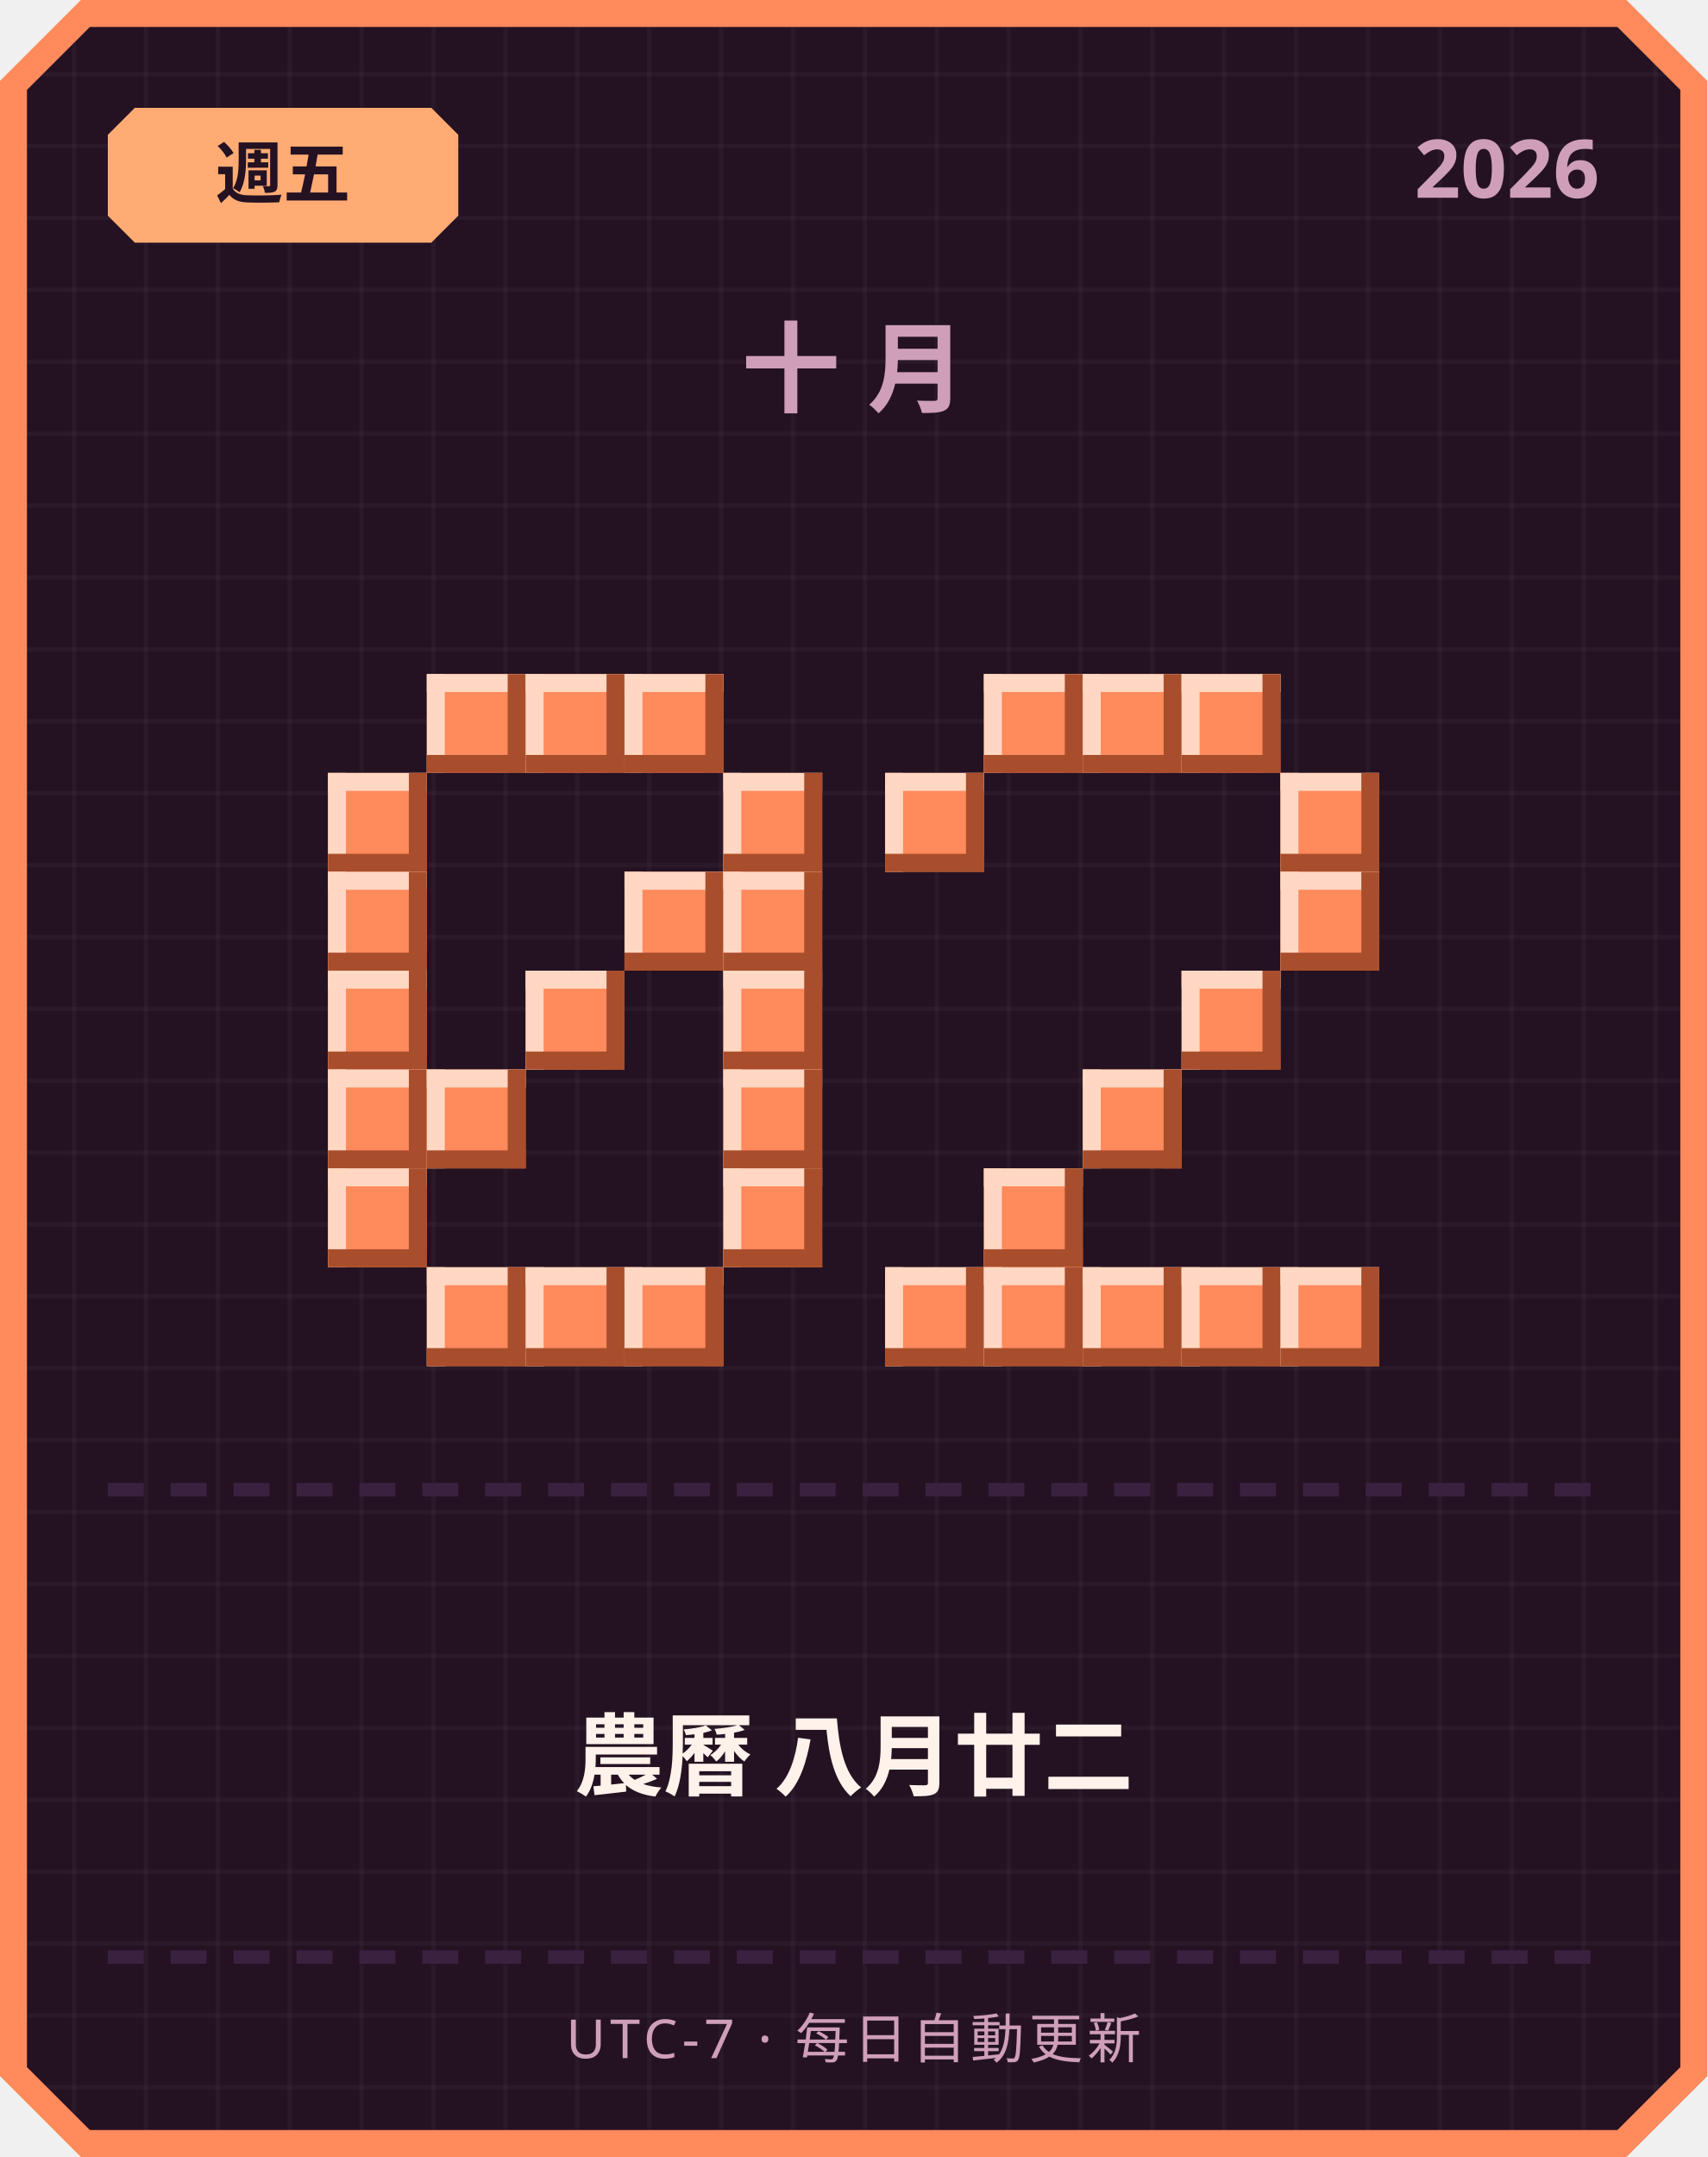
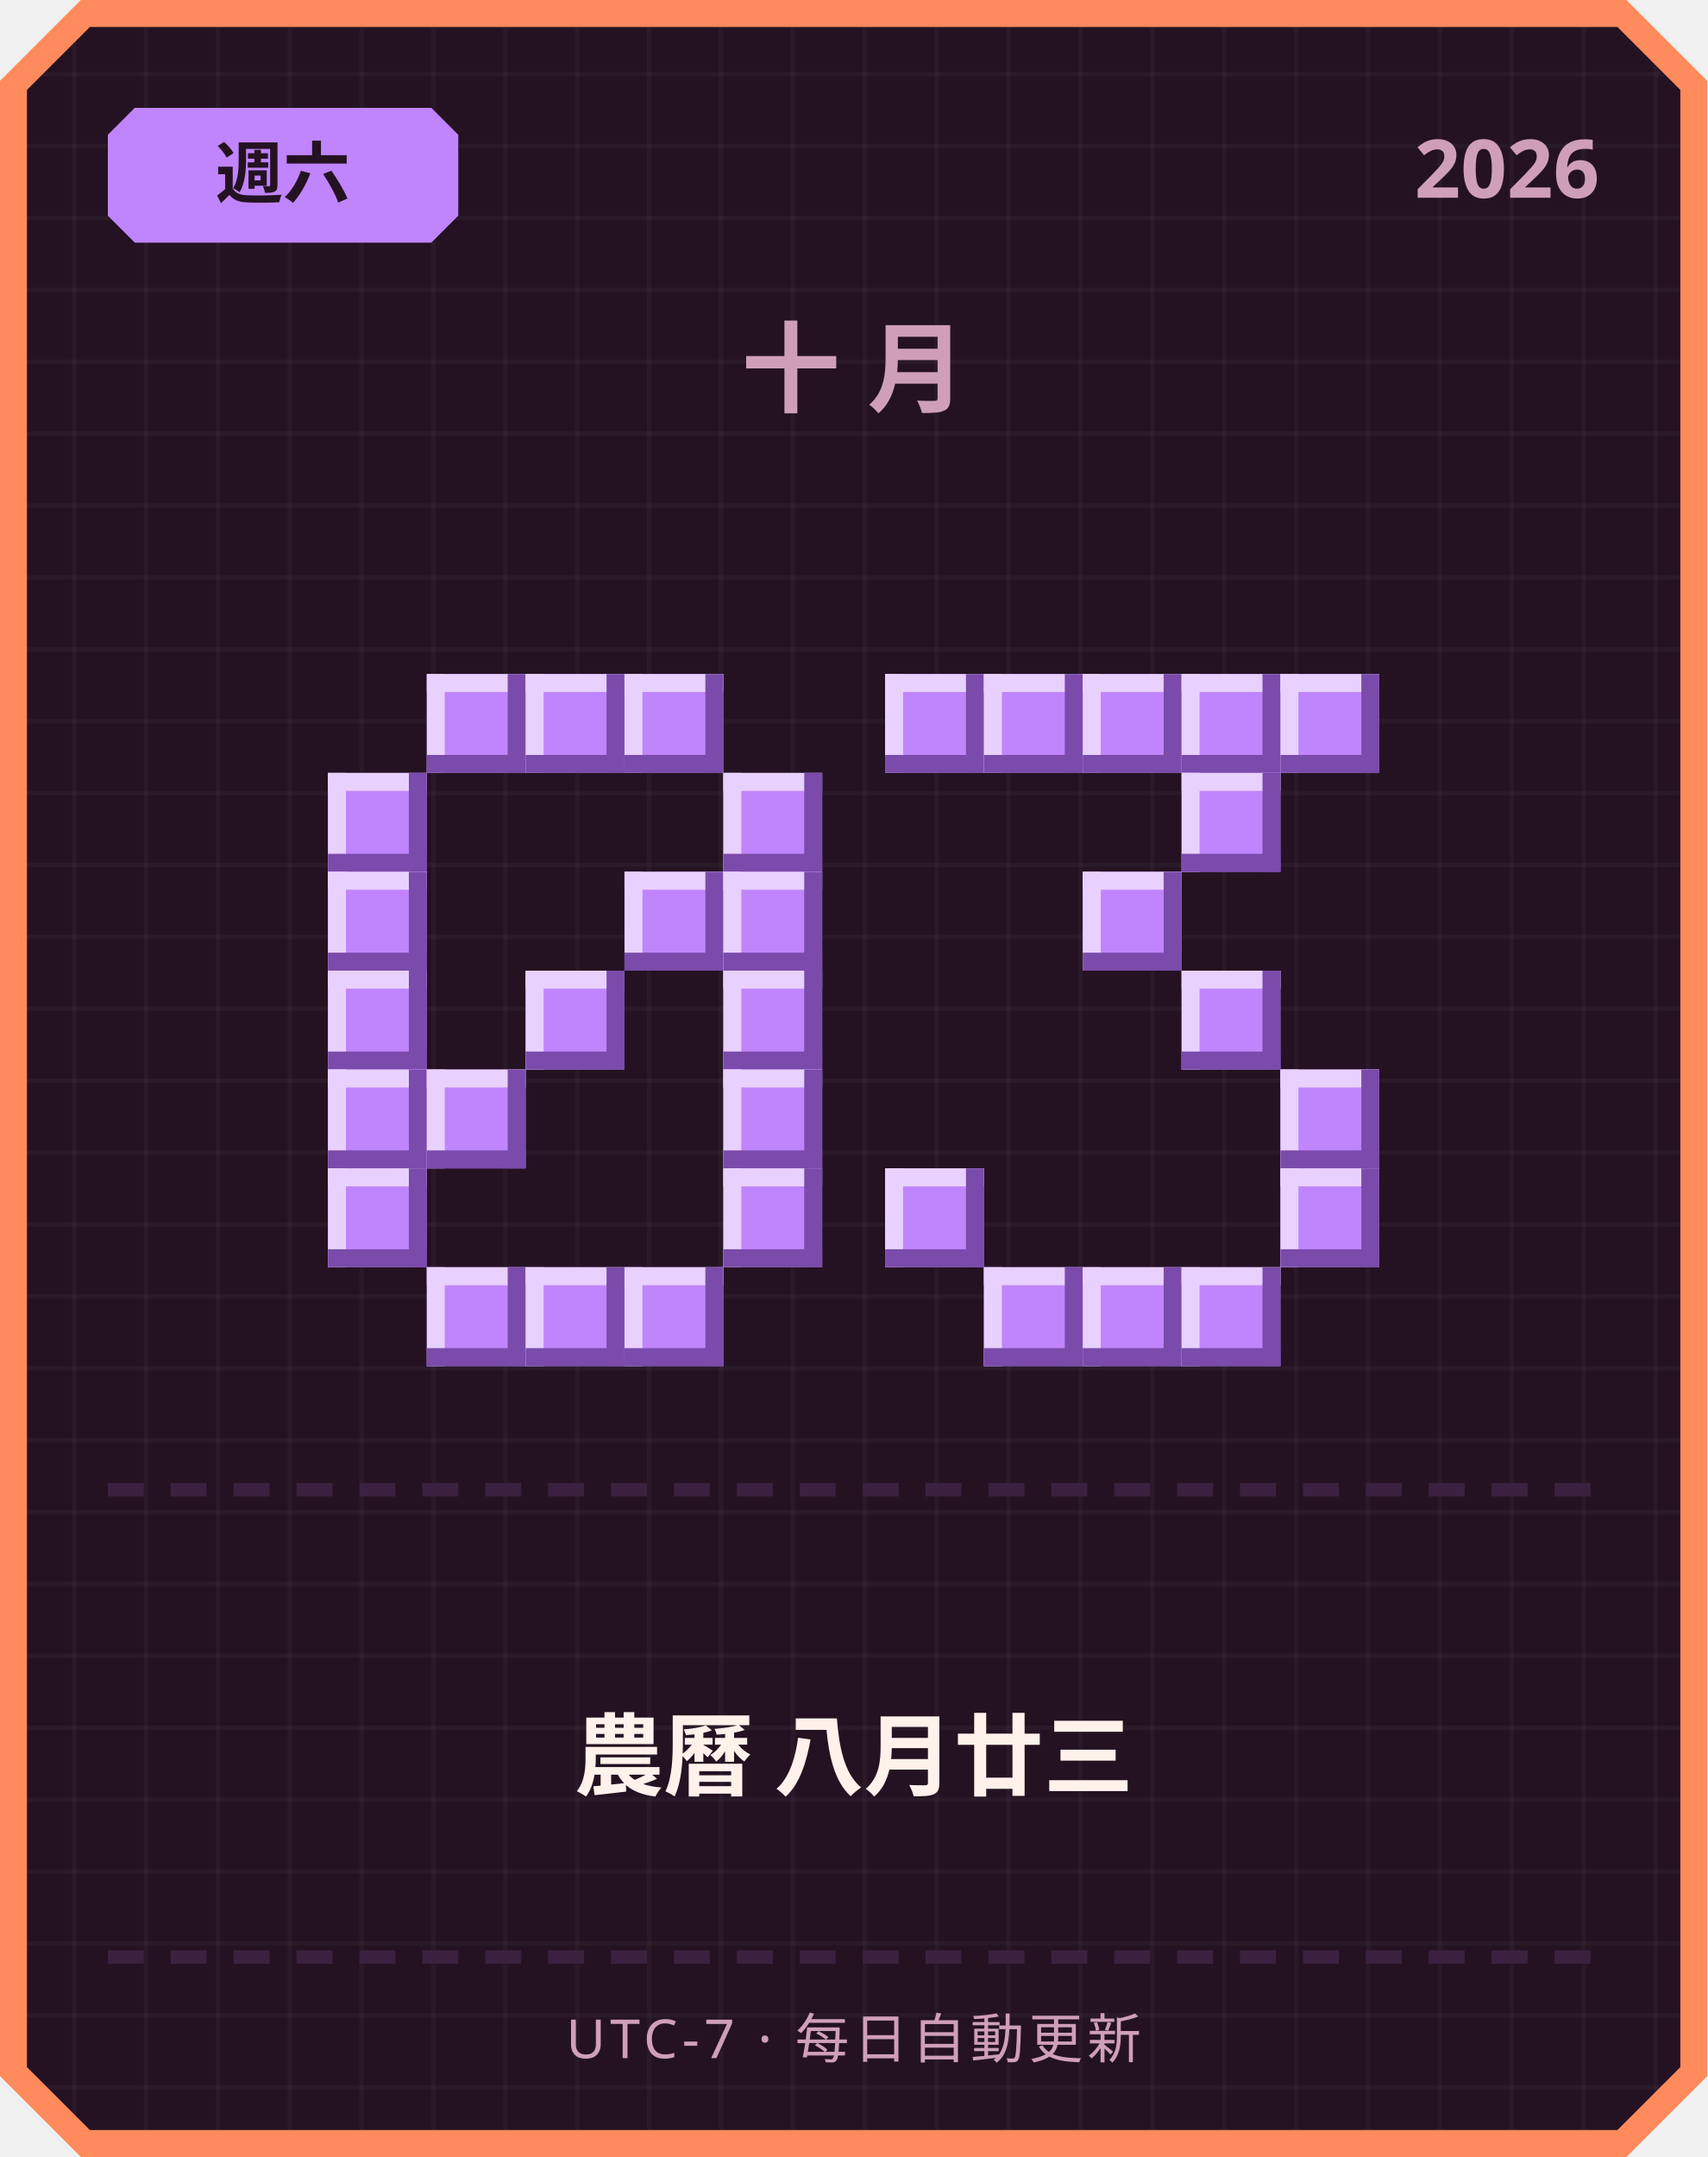
<svg xmlns="http://www.w3.org/2000/svg" width="380" height="480" viewBox="0 0 380 480">
  <defs>
    <pattern id="grid" width="16" height="16" patternUnits="userSpaceOnUse">
      <rect width="16" height="16" fill="#241222" />
      <rect width="1" height="16" fill="#ffffff" opacity="0.03" />
      <rect width="16" height="1" fill="#ffffff" opacity="0.03" />
    </pattern>
  </defs>
  <path d="M 18,0 L 362,0 L 380,18 L 380,462 L 362,480 L 18,480 L 0,462 L 0,18 Z" fill="#ff8a5c" />
  <path d="M 20,6 L 360,6 L 374,20 L 374,460 L 360,474 L 20,474 L 6,460 L 6,20 Z" fill="url(#grid)" />
-   <path d="M 30,24 L 96,24 L 102,30 L 102,48 L 96,54 L 30,54 L 24,48 L 24,30 Z" fill="#ffab73" />
-   <text x="63" y="44" text-anchor="middle" font-family="'Segoe UI', sans-serif" font-size="15" font-weight="700" fill="#241222">週五</text>
+   <path d="M 30,24 L 96,24 L 102,30 L 102,48 L 96,54 L 30,54 L 24,48 L 24,30 Z" fill="#c084fc" />
+   <text x="63" y="44" text-anchor="middle" font-family="'Segoe UI', sans-serif" font-size="15" font-weight="700" fill="#241222">週六</text>
  <text x="356" y="44" text-anchor="end" font-family="'Segoe UI', sans-serif" font-size="18" font-weight="700" fill="#cf9fb8">2026</text>
  <text x="190" y="90" text-anchor="middle" font-family="'Segoe UI', sans-serif" font-size="22" font-weight="700" letter-spacing="6" fill="#cf9fb8">十月</text>
-   <rect x="95" y="150" width="22" height="22" fill="#ff8a5c" />
-   <rect x="95" y="150" width="22" height="4" fill="#ffd7c2" />
-   <rect x="95" y="150" width="4" height="22" fill="#ffd7c2" />
-   <rect x="95" y="168" width="22" height="4" fill="#a84e2c" />
-   <rect x="113" y="150" width="4" height="22" fill="#a84e2c" />
-   <rect x="117" y="150" width="22" height="22" fill="#ff8a5c" />
-   <rect x="117" y="150" width="22" height="4" fill="#ffd7c2" />
-   <rect x="117" y="150" width="4" height="22" fill="#ffd7c2" />
-   <rect x="117" y="168" width="22" height="4" fill="#a84e2c" />
-   <rect x="135" y="150" width="4" height="22" fill="#a84e2c" />
-   <rect x="139" y="150" width="22" height="22" fill="#ff8a5c" />
-   <rect x="139" y="150" width="22" height="4" fill="#ffd7c2" />
-   <rect x="139" y="150" width="4" height="22" fill="#ffd7c2" />
-   <rect x="139" y="168" width="22" height="4" fill="#a84e2c" />
-   <rect x="157" y="150" width="4" height="22" fill="#a84e2c" />
-   <rect x="73" y="172" width="22" height="22" fill="#ff8a5c" />
-   <rect x="73" y="172" width="22" height="4" fill="#ffd7c2" />
-   <rect x="73" y="172" width="4" height="22" fill="#ffd7c2" />
-   <rect x="73" y="190" width="22" height="4" fill="#a84e2c" />
-   <rect x="91" y="172" width="4" height="22" fill="#a84e2c" />
-   <rect x="161" y="172" width="22" height="22" fill="#ff8a5c" />
-   <rect x="161" y="172" width="22" height="4" fill="#ffd7c2" />
-   <rect x="161" y="172" width="4" height="22" fill="#ffd7c2" />
-   <rect x="161" y="190" width="22" height="4" fill="#a84e2c" />
-   <rect x="179" y="172" width="4" height="22" fill="#a84e2c" />
-   <rect x="73" y="194" width="22" height="22" fill="#ff8a5c" />
-   <rect x="73" y="194" width="22" height="4" fill="#ffd7c2" />
-   <rect x="73" y="194" width="4" height="22" fill="#ffd7c2" />
-   <rect x="73" y="212" width="22" height="4" fill="#a84e2c" />
-   <rect x="91" y="194" width="4" height="22" fill="#a84e2c" />
-   <rect x="139" y="194" width="22" height="22" fill="#ff8a5c" />
-   <rect x="139" y="194" width="22" height="4" fill="#ffd7c2" />
-   <rect x="139" y="194" width="4" height="22" fill="#ffd7c2" />
-   <rect x="139" y="212" width="22" height="4" fill="#a84e2c" />
-   <rect x="157" y="194" width="4" height="22" fill="#a84e2c" />
-   <rect x="161" y="194" width="22" height="22" fill="#ff8a5c" />
-   <rect x="161" y="194" width="22" height="4" fill="#ffd7c2" />
-   <rect x="161" y="194" width="4" height="22" fill="#ffd7c2" />
-   <rect x="161" y="212" width="22" height="4" fill="#a84e2c" />
-   <rect x="179" y="194" width="4" height="22" fill="#a84e2c" />
-   <rect x="73" y="216" width="22" height="22" fill="#ff8a5c" />
-   <rect x="73" y="216" width="22" height="4" fill="#ffd7c2" />
-   <rect x="73" y="216" width="4" height="22" fill="#ffd7c2" />
-   <rect x="73" y="234" width="22" height="4" fill="#a84e2c" />
-   <rect x="91" y="216" width="4" height="22" fill="#a84e2c" />
-   <rect x="117" y="216" width="22" height="22" fill="#ff8a5c" />
-   <rect x="117" y="216" width="22" height="4" fill="#ffd7c2" />
-   <rect x="117" y="216" width="4" height="22" fill="#ffd7c2" />
-   <rect x="117" y="234" width="22" height="4" fill="#a84e2c" />
-   <rect x="135" y="216" width="4" height="22" fill="#a84e2c" />
-   <rect x="161" y="216" width="22" height="22" fill="#ff8a5c" />
-   <rect x="161" y="216" width="22" height="4" fill="#ffd7c2" />
-   <rect x="161" y="216" width="4" height="22" fill="#ffd7c2" />
-   <rect x="161" y="234" width="22" height="4" fill="#a84e2c" />
-   <rect x="179" y="216" width="4" height="22" fill="#a84e2c" />
-   <rect x="73" y="238" width="22" height="22" fill="#ff8a5c" />
-   <rect x="73" y="238" width="22" height="4" fill="#ffd7c2" />
-   <rect x="73" y="238" width="4" height="22" fill="#ffd7c2" />
-   <rect x="73" y="256" width="22" height="4" fill="#a84e2c" />
-   <rect x="91" y="238" width="4" height="22" fill="#a84e2c" />
-   <rect x="95" y="238" width="22" height="22" fill="#ff8a5c" />
-   <rect x="95" y="238" width="22" height="4" fill="#ffd7c2" />
-   <rect x="95" y="238" width="4" height="22" fill="#ffd7c2" />
-   <rect x="95" y="256" width="22" height="4" fill="#a84e2c" />
-   <rect x="113" y="238" width="4" height="22" fill="#a84e2c" />
-   <rect x="161" y="238" width="22" height="22" fill="#ff8a5c" />
-   <rect x="161" y="238" width="22" height="4" fill="#ffd7c2" />
-   <rect x="161" y="238" width="4" height="22" fill="#ffd7c2" />
-   <rect x="161" y="256" width="22" height="4" fill="#a84e2c" />
-   <rect x="179" y="238" width="4" height="22" fill="#a84e2c" />
-   <rect x="73" y="260" width="22" height="22" fill="#ff8a5c" />
-   <rect x="73" y="260" width="22" height="4" fill="#ffd7c2" />
-   <rect x="73" y="260" width="4" height="22" fill="#ffd7c2" />
-   <rect x="73" y="278" width="22" height="4" fill="#a84e2c" />
-   <rect x="91" y="260" width="4" height="22" fill="#a84e2c" />
-   <rect x="161" y="260" width="22" height="22" fill="#ff8a5c" />
-   <rect x="161" y="260" width="22" height="4" fill="#ffd7c2" />
-   <rect x="161" y="260" width="4" height="22" fill="#ffd7c2" />
-   <rect x="161" y="278" width="22" height="4" fill="#a84e2c" />
-   <rect x="179" y="260" width="4" height="22" fill="#a84e2c" />
-   <rect x="95" y="282" width="22" height="22" fill="#ff8a5c" />
-   <rect x="95" y="282" width="22" height="4" fill="#ffd7c2" />
-   <rect x="95" y="282" width="4" height="22" fill="#ffd7c2" />
-   <rect x="95" y="300" width="22" height="4" fill="#a84e2c" />
-   <rect x="113" y="282" width="4" height="22" fill="#a84e2c" />
-   <rect x="117" y="282" width="22" height="22" fill="#ff8a5c" />
-   <rect x="117" y="282" width="22" height="4" fill="#ffd7c2" />
-   <rect x="117" y="282" width="4" height="22" fill="#ffd7c2" />
-   <rect x="117" y="300" width="22" height="4" fill="#a84e2c" />
-   <rect x="135" y="282" width="4" height="22" fill="#a84e2c" />
-   <rect x="139" y="282" width="22" height="22" fill="#ff8a5c" />
-   <rect x="139" y="282" width="22" height="4" fill="#ffd7c2" />
-   <rect x="139" y="282" width="4" height="22" fill="#ffd7c2" />
-   <rect x="139" y="300" width="22" height="4" fill="#a84e2c" />
-   <rect x="157" y="282" width="4" height="22" fill="#a84e2c" />
-   <rect x="219" y="150" width="22" height="22" fill="#ff8a5c" />
-   <rect x="219" y="150" width="22" height="4" fill="#ffd7c2" />
-   <rect x="219" y="150" width="4" height="22" fill="#ffd7c2" />
-   <rect x="219" y="168" width="22" height="4" fill="#a84e2c" />
-   <rect x="237" y="150" width="4" height="22" fill="#a84e2c" />
-   <rect x="241" y="150" width="22" height="22" fill="#ff8a5c" />
-   <rect x="241" y="150" width="22" height="4" fill="#ffd7c2" />
-   <rect x="241" y="150" width="4" height="22" fill="#ffd7c2" />
-   <rect x="241" y="168" width="22" height="4" fill="#a84e2c" />
-   <rect x="259" y="150" width="4" height="22" fill="#a84e2c" />
-   <rect x="263" y="150" width="22" height="22" fill="#ff8a5c" />
-   <rect x="263" y="150" width="22" height="4" fill="#ffd7c2" />
-   <rect x="263" y="150" width="4" height="22" fill="#ffd7c2" />
-   <rect x="263" y="168" width="22" height="4" fill="#a84e2c" />
-   <rect x="281" y="150" width="4" height="22" fill="#a84e2c" />
-   <rect x="197" y="172" width="22" height="22" fill="#ff8a5c" />
-   <rect x="197" y="172" width="22" height="4" fill="#ffd7c2" />
-   <rect x="197" y="172" width="4" height="22" fill="#ffd7c2" />
-   <rect x="197" y="190" width="22" height="4" fill="#a84e2c" />
-   <rect x="215" y="172" width="4" height="22" fill="#a84e2c" />
-   <rect x="285" y="172" width="22" height="22" fill="#ff8a5c" />
-   <rect x="285" y="172" width="22" height="4" fill="#ffd7c2" />
-   <rect x="285" y="172" width="4" height="22" fill="#ffd7c2" />
-   <rect x="285" y="190" width="22" height="4" fill="#a84e2c" />
-   <rect x="303" y="172" width="4" height="22" fill="#a84e2c" />
-   <rect x="285" y="194" width="22" height="22" fill="#ff8a5c" />
-   <rect x="285" y="194" width="22" height="4" fill="#ffd7c2" />
-   <rect x="285" y="194" width="4" height="22" fill="#ffd7c2" />
-   <rect x="285" y="212" width="22" height="4" fill="#a84e2c" />
-   <rect x="303" y="194" width="4" height="22" fill="#a84e2c" />
-   <rect x="263" y="216" width="22" height="22" fill="#ff8a5c" />
-   <rect x="263" y="216" width="22" height="4" fill="#ffd7c2" />
-   <rect x="263" y="216" width="4" height="22" fill="#ffd7c2" />
-   <rect x="263" y="234" width="22" height="4" fill="#a84e2c" />
-   <rect x="281" y="216" width="4" height="22" fill="#a84e2c" />
-   <rect x="241" y="238" width="22" height="22" fill="#ff8a5c" />
-   <rect x="241" y="238" width="22" height="4" fill="#ffd7c2" />
-   <rect x="241" y="238" width="4" height="22" fill="#ffd7c2" />
-   <rect x="241" y="256" width="22" height="4" fill="#a84e2c" />
-   <rect x="259" y="238" width="4" height="22" fill="#a84e2c" />
-   <rect x="219" y="260" width="22" height="22" fill="#ff8a5c" />
-   <rect x="219" y="260" width="22" height="4" fill="#ffd7c2" />
-   <rect x="219" y="260" width="4" height="22" fill="#ffd7c2" />
-   <rect x="219" y="278" width="22" height="4" fill="#a84e2c" />
-   <rect x="237" y="260" width="4" height="22" fill="#a84e2c" />
-   <rect x="197" y="282" width="22" height="22" fill="#ff8a5c" />
-   <rect x="197" y="282" width="22" height="4" fill="#ffd7c2" />
-   <rect x="197" y="282" width="4" height="22" fill="#ffd7c2" />
-   <rect x="197" y="300" width="22" height="4" fill="#a84e2c" />
-   <rect x="215" y="282" width="4" height="22" fill="#a84e2c" />
-   <rect x="219" y="282" width="22" height="22" fill="#ff8a5c" />
-   <rect x="219" y="282" width="22" height="4" fill="#ffd7c2" />
-   <rect x="219" y="282" width="4" height="22" fill="#ffd7c2" />
-   <rect x="219" y="300" width="22" height="4" fill="#a84e2c" />
-   <rect x="237" y="282" width="4" height="22" fill="#a84e2c" />
-   <rect x="241" y="282" width="22" height="22" fill="#ff8a5c" />
-   <rect x="241" y="282" width="22" height="4" fill="#ffd7c2" />
-   <rect x="241" y="282" width="4" height="22" fill="#ffd7c2" />
-   <rect x="241" y="300" width="22" height="4" fill="#a84e2c" />
-   <rect x="259" y="282" width="4" height="22" fill="#a84e2c" />
-   <rect x="263" y="282" width="22" height="22" fill="#ff8a5c" />
-   <rect x="263" y="282" width="22" height="4" fill="#ffd7c2" />
-   <rect x="263" y="282" width="4" height="22" fill="#ffd7c2" />
-   <rect x="263" y="300" width="22" height="4" fill="#a84e2c" />
-   <rect x="281" y="282" width="4" height="22" fill="#a84e2c" />
-   <rect x="285" y="282" width="22" height="22" fill="#ff8a5c" />
-   <rect x="285" y="282" width="22" height="4" fill="#ffd7c2" />
-   <rect x="285" y="282" width="4" height="22" fill="#ffd7c2" />
-   <rect x="285" y="300" width="22" height="4" fill="#a84e2c" />
-   <rect x="303" y="282" width="4" height="22" fill="#a84e2c" />
+   <rect x="95" y="150" width="22" height="22" fill="#c084fc" />
+   <rect x="95" y="150" width="22" height="4" fill="#e9d1ff" />
+   <rect x="95" y="150" width="4" height="22" fill="#e9d1ff" />
+   <rect x="95" y="168" width="22" height="4" fill="#7a4bab" />
+   <rect x="113" y="150" width="4" height="22" fill="#7a4bab" />
+   <rect x="117" y="150" width="22" height="22" fill="#c084fc" />
+   <rect x="117" y="150" width="22" height="4" fill="#e9d1ff" />
+   <rect x="117" y="150" width="4" height="22" fill="#e9d1ff" />
+   <rect x="117" y="168" width="22" height="4" fill="#7a4bab" />
+   <rect x="135" y="150" width="4" height="22" fill="#7a4bab" />
+   <rect x="139" y="150" width="22" height="22" fill="#c084fc" />
+   <rect x="139" y="150" width="22" height="4" fill="#e9d1ff" />
+   <rect x="139" y="150" width="4" height="22" fill="#e9d1ff" />
+   <rect x="139" y="168" width="22" height="4" fill="#7a4bab" />
+   <rect x="157" y="150" width="4" height="22" fill="#7a4bab" />
+   <rect x="73" y="172" width="22" height="22" fill="#c084fc" />
+   <rect x="73" y="172" width="22" height="4" fill="#e9d1ff" />
+   <rect x="73" y="172" width="4" height="22" fill="#e9d1ff" />
+   <rect x="73" y="190" width="22" height="4" fill="#7a4bab" />
+   <rect x="91" y="172" width="4" height="22" fill="#7a4bab" />
+   <rect x="161" y="172" width="22" height="22" fill="#c084fc" />
+   <rect x="161" y="172" width="22" height="4" fill="#e9d1ff" />
+   <rect x="161" y="172" width="4" height="22" fill="#e9d1ff" />
+   <rect x="161" y="190" width="22" height="4" fill="#7a4bab" />
+   <rect x="179" y="172" width="4" height="22" fill="#7a4bab" />
+   <rect x="73" y="194" width="22" height="22" fill="#c084fc" />
+   <rect x="73" y="194" width="22" height="4" fill="#e9d1ff" />
+   <rect x="73" y="194" width="4" height="22" fill="#e9d1ff" />
+   <rect x="73" y="212" width="22" height="4" fill="#7a4bab" />
+   <rect x="91" y="194" width="4" height="22" fill="#7a4bab" />
+   <rect x="139" y="194" width="22" height="22" fill="#c084fc" />
+   <rect x="139" y="194" width="22" height="4" fill="#e9d1ff" />
+   <rect x="139" y="194" width="4" height="22" fill="#e9d1ff" />
+   <rect x="139" y="212" width="22" height="4" fill="#7a4bab" />
+   <rect x="157" y="194" width="4" height="22" fill="#7a4bab" />
+   <rect x="161" y="194" width="22" height="22" fill="#c084fc" />
+   <rect x="161" y="194" width="22" height="4" fill="#e9d1ff" />
+   <rect x="161" y="194" width="4" height="22" fill="#e9d1ff" />
+   <rect x="161" y="212" width="22" height="4" fill="#7a4bab" />
+   <rect x="179" y="194" width="4" height="22" fill="#7a4bab" />
+   <rect x="73" y="216" width="22" height="22" fill="#c084fc" />
+   <rect x="73" y="216" width="22" height="4" fill="#e9d1ff" />
+   <rect x="73" y="216" width="4" height="22" fill="#e9d1ff" />
+   <rect x="73" y="234" width="22" height="4" fill="#7a4bab" />
+   <rect x="91" y="216" width="4" height="22" fill="#7a4bab" />
+   <rect x="117" y="216" width="22" height="22" fill="#c084fc" />
+   <rect x="117" y="216" width="22" height="4" fill="#e9d1ff" />
+   <rect x="117" y="216" width="4" height="22" fill="#e9d1ff" />
+   <rect x="117" y="234" width="22" height="4" fill="#7a4bab" />
+   <rect x="135" y="216" width="4" height="22" fill="#7a4bab" />
+   <rect x="161" y="216" width="22" height="22" fill="#c084fc" />
+   <rect x="161" y="216" width="22" height="4" fill="#e9d1ff" />
+   <rect x="161" y="216" width="4" height="22" fill="#e9d1ff" />
+   <rect x="161" y="234" width="22" height="4" fill="#7a4bab" />
+   <rect x="179" y="216" width="4" height="22" fill="#7a4bab" />
+   <rect x="73" y="238" width="22" height="22" fill="#c084fc" />
+   <rect x="73" y="238" width="22" height="4" fill="#e9d1ff" />
+   <rect x="73" y="238" width="4" height="22" fill="#e9d1ff" />
+   <rect x="73" y="256" width="22" height="4" fill="#7a4bab" />
+   <rect x="91" y="238" width="4" height="22" fill="#7a4bab" />
+   <rect x="95" y="238" width="22" height="22" fill="#c084fc" />
+   <rect x="95" y="238" width="22" height="4" fill="#e9d1ff" />
+   <rect x="95" y="238" width="4" height="22" fill="#e9d1ff" />
+   <rect x="95" y="256" width="22" height="4" fill="#7a4bab" />
+   <rect x="113" y="238" width="4" height="22" fill="#7a4bab" />
+   <rect x="161" y="238" width="22" height="22" fill="#c084fc" />
+   <rect x="161" y="238" width="22" height="4" fill="#e9d1ff" />
+   <rect x="161" y="238" width="4" height="22" fill="#e9d1ff" />
+   <rect x="161" y="256" width="22" height="4" fill="#7a4bab" />
+   <rect x="179" y="238" width="4" height="22" fill="#7a4bab" />
+   <rect x="73" y="260" width="22" height="22" fill="#c084fc" />
+   <rect x="73" y="260" width="22" height="4" fill="#e9d1ff" />
+   <rect x="73" y="260" width="4" height="22" fill="#e9d1ff" />
+   <rect x="73" y="278" width="22" height="4" fill="#7a4bab" />
+   <rect x="91" y="260" width="4" height="22" fill="#7a4bab" />
+   <rect x="161" y="260" width="22" height="22" fill="#c084fc" />
+   <rect x="161" y="260" width="22" height="4" fill="#e9d1ff" />
+   <rect x="161" y="260" width="4" height="22" fill="#e9d1ff" />
+   <rect x="161" y="278" width="22" height="4" fill="#7a4bab" />
+   <rect x="179" y="260" width="4" height="22" fill="#7a4bab" />
+   <rect x="95" y="282" width="22" height="22" fill="#c084fc" />
+   <rect x="95" y="282" width="22" height="4" fill="#e9d1ff" />
+   <rect x="95" y="282" width="4" height="22" fill="#e9d1ff" />
+   <rect x="95" y="300" width="22" height="4" fill="#7a4bab" />
+   <rect x="113" y="282" width="4" height="22" fill="#7a4bab" />
+   <rect x="117" y="282" width="22" height="22" fill="#c084fc" />
+   <rect x="117" y="282" width="22" height="4" fill="#e9d1ff" />
+   <rect x="117" y="282" width="4" height="22" fill="#e9d1ff" />
+   <rect x="117" y="300" width="22" height="4" fill="#7a4bab" />
+   <rect x="135" y="282" width="4" height="22" fill="#7a4bab" />
+   <rect x="139" y="282" width="22" height="22" fill="#c084fc" />
+   <rect x="139" y="282" width="22" height="4" fill="#e9d1ff" />
+   <rect x="139" y="282" width="4" height="22" fill="#e9d1ff" />
+   <rect x="139" y="300" width="22" height="4" fill="#7a4bab" />
+   <rect x="157" y="282" width="4" height="22" fill="#7a4bab" />
+   <rect x="197" y="150" width="22" height="22" fill="#c084fc" />
+   <rect x="197" y="150" width="22" height="4" fill="#e9d1ff" />
+   <rect x="197" y="150" width="4" height="22" fill="#e9d1ff" />
+   <rect x="197" y="168" width="22" height="4" fill="#7a4bab" />
+   <rect x="215" y="150" width="4" height="22" fill="#7a4bab" />
+   <rect x="219" y="150" width="22" height="22" fill="#c084fc" />
+   <rect x="219" y="150" width="22" height="4" fill="#e9d1ff" />
+   <rect x="219" y="150" width="4" height="22" fill="#e9d1ff" />
+   <rect x="219" y="168" width="22" height="4" fill="#7a4bab" />
+   <rect x="237" y="150" width="4" height="22" fill="#7a4bab" />
+   <rect x="241" y="150" width="22" height="22" fill="#c084fc" />
+   <rect x="241" y="150" width="22" height="4" fill="#e9d1ff" />
+   <rect x="241" y="150" width="4" height="22" fill="#e9d1ff" />
+   <rect x="241" y="168" width="22" height="4" fill="#7a4bab" />
+   <rect x="259" y="150" width="4" height="22" fill="#7a4bab" />
+   <rect x="263" y="150" width="22" height="22" fill="#c084fc" />
+   <rect x="263" y="150" width="22" height="4" fill="#e9d1ff" />
+   <rect x="263" y="150" width="4" height="22" fill="#e9d1ff" />
+   <rect x="263" y="168" width="22" height="4" fill="#7a4bab" />
+   <rect x="281" y="150" width="4" height="22" fill="#7a4bab" />
+   <rect x="285" y="150" width="22" height="22" fill="#c084fc" />
+   <rect x="285" y="150" width="22" height="4" fill="#e9d1ff" />
+   <rect x="285" y="150" width="4" height="22" fill="#e9d1ff" />
+   <rect x="285" y="168" width="22" height="4" fill="#7a4bab" />
+   <rect x="303" y="150" width="4" height="22" fill="#7a4bab" />
+   <rect x="263" y="172" width="22" height="22" fill="#c084fc" />
+   <rect x="263" y="172" width="22" height="4" fill="#e9d1ff" />
+   <rect x="263" y="172" width="4" height="22" fill="#e9d1ff" />
+   <rect x="263" y="190" width="22" height="4" fill="#7a4bab" />
+   <rect x="281" y="172" width="4" height="22" fill="#7a4bab" />
+   <rect x="241" y="194" width="22" height="22" fill="#c084fc" />
+   <rect x="241" y="194" width="22" height="4" fill="#e9d1ff" />
+   <rect x="241" y="194" width="4" height="22" fill="#e9d1ff" />
+   <rect x="241" y="212" width="22" height="4" fill="#7a4bab" />
+   <rect x="259" y="194" width="4" height="22" fill="#7a4bab" />
+   <rect x="263" y="216" width="22" height="22" fill="#c084fc" />
+   <rect x="263" y="216" width="22" height="4" fill="#e9d1ff" />
+   <rect x="263" y="216" width="4" height="22" fill="#e9d1ff" />
+   <rect x="263" y="234" width="22" height="4" fill="#7a4bab" />
+   <rect x="281" y="216" width="4" height="22" fill="#7a4bab" />
+   <rect x="285" y="238" width="22" height="22" fill="#c084fc" />
+   <rect x="285" y="238" width="22" height="4" fill="#e9d1ff" />
+   <rect x="285" y="238" width="4" height="22" fill="#e9d1ff" />
+   <rect x="285" y="256" width="22" height="4" fill="#7a4bab" />
+   <rect x="303" y="238" width="4" height="22" fill="#7a4bab" />
+   <rect x="197" y="260" width="22" height="22" fill="#c084fc" />
+   <rect x="197" y="260" width="22" height="4" fill="#e9d1ff" />
+   <rect x="197" y="260" width="4" height="22" fill="#e9d1ff" />
+   <rect x="197" y="278" width="22" height="4" fill="#7a4bab" />
+   <rect x="215" y="260" width="4" height="22" fill="#7a4bab" />
+   <rect x="285" y="260" width="22" height="22" fill="#c084fc" />
+   <rect x="285" y="260" width="22" height="4" fill="#e9d1ff" />
+   <rect x="285" y="260" width="4" height="22" fill="#e9d1ff" />
+   <rect x="285" y="278" width="22" height="4" fill="#7a4bab" />
+   <rect x="303" y="260" width="4" height="22" fill="#7a4bab" />
+   <rect x="219" y="282" width="22" height="22" fill="#c084fc" />
+   <rect x="219" y="282" width="22" height="4" fill="#e9d1ff" />
+   <rect x="219" y="282" width="4" height="22" fill="#e9d1ff" />
+   <rect x="219" y="300" width="22" height="4" fill="#7a4bab" />
+   <rect x="237" y="282" width="4" height="22" fill="#7a4bab" />
+   <rect x="241" y="282" width="22" height="22" fill="#c084fc" />
+   <rect x="241" y="282" width="22" height="4" fill="#e9d1ff" />
+   <rect x="241" y="282" width="4" height="22" fill="#e9d1ff" />
+   <rect x="241" y="300" width="22" height="4" fill="#7a4bab" />
+   <rect x="259" y="282" width="4" height="22" fill="#7a4bab" />
+   <rect x="263" y="282" width="22" height="22" fill="#c084fc" />
+   <rect x="263" y="282" width="22" height="4" fill="#e9d1ff" />
+   <rect x="263" y="282" width="4" height="22" fill="#e9d1ff" />
+   <rect x="263" y="300" width="22" height="4" fill="#7a4bab" />
+   <rect x="281" y="282" width="4" height="22" fill="#7a4bab" />
  <rect x="24" y="330" width="8" height="3" fill="#3b2140" />
  <rect x="38" y="330" width="8" height="3" fill="#3b2140" />
  <rect x="52" y="330" width="8" height="3" fill="#3b2140" />
  <rect x="66" y="330" width="8" height="3" fill="#3b2140" />
  <rect x="80" y="330" width="8" height="3" fill="#3b2140" />
  <rect x="94" y="330" width="8" height="3" fill="#3b2140" />
  <rect x="108" y="330" width="8" height="3" fill="#3b2140" />
  <rect x="122" y="330" width="8" height="3" fill="#3b2140" />
  <rect x="136" y="330" width="8" height="3" fill="#3b2140" />
  <rect x="150" y="330" width="8" height="3" fill="#3b2140" />
  <rect x="164" y="330" width="8" height="3" fill="#3b2140" />
  <rect x="178" y="330" width="8" height="3" fill="#3b2140" />
  <rect x="192" y="330" width="8" height="3" fill="#3b2140" />
  <rect x="206" y="330" width="8" height="3" fill="#3b2140" />
  <rect x="220" y="330" width="8" height="3" fill="#3b2140" />
  <rect x="234" y="330" width="8" height="3" fill="#3b2140" />
  <rect x="248" y="330" width="8" height="3" fill="#3b2140" />
  <rect x="262" y="330" width="8" height="3" fill="#3b2140" />
  <rect x="276" y="330" width="8" height="3" fill="#3b2140" />
  <rect x="290" y="330" width="8" height="3" fill="#3b2140" />
  <rect x="304" y="330" width="8" height="3" fill="#3b2140" />
  <rect x="318" y="330" width="8" height="3" fill="#3b2140" />
  <rect x="332" y="330" width="8" height="3" fill="#3b2140" />
  <rect x="346" y="330" width="8" height="3" fill="#3b2140" />
-   <text x="190" y="398" text-anchor="middle" font-family="'Segoe UI', 'Microsoft JhengHei', sans-serif" font-size="20" font-weight="700" fill="#fff2eb">農曆 八月廿二</text>
+   <text x="190" y="398" text-anchor="middle" font-family="'Segoe UI', 'Microsoft JhengHei', sans-serif" font-size="20" font-weight="700" fill="#fff2eb">農曆 八月廿三</text>
  <rect x="24" y="434" width="8" height="3" fill="#3b2140" />
  <rect x="38" y="434" width="8" height="3" fill="#3b2140" />
  <rect x="52" y="434" width="8" height="3" fill="#3b2140" />
  <rect x="66" y="434" width="8" height="3" fill="#3b2140" />
  <rect x="80" y="434" width="8" height="3" fill="#3b2140" />
  <rect x="94" y="434" width="8" height="3" fill="#3b2140" />
  <rect x="108" y="434" width="8" height="3" fill="#3b2140" />
  <rect x="122" y="434" width="8" height="3" fill="#3b2140" />
  <rect x="136" y="434" width="8" height="3" fill="#3b2140" />
  <rect x="150" y="434" width="8" height="3" fill="#3b2140" />
  <rect x="164" y="434" width="8" height="3" fill="#3b2140" />
  <rect x="178" y="434" width="8" height="3" fill="#3b2140" />
  <rect x="192" y="434" width="8" height="3" fill="#3b2140" />
  <rect x="206" y="434" width="8" height="3" fill="#3b2140" />
  <rect x="220" y="434" width="8" height="3" fill="#3b2140" />
  <rect x="234" y="434" width="8" height="3" fill="#3b2140" />
  <rect x="248" y="434" width="8" height="3" fill="#3b2140" />
  <rect x="262" y="434" width="8" height="3" fill="#3b2140" />
  <rect x="276" y="434" width="8" height="3" fill="#3b2140" />
  <rect x="290" y="434" width="8" height="3" fill="#3b2140" />
  <rect x="304" y="434" width="8" height="3" fill="#3b2140" />
  <rect x="318" y="434" width="8" height="3" fill="#3b2140" />
  <rect x="332" y="434" width="8" height="3" fill="#3b2140" />
  <rect x="346" y="434" width="8" height="3" fill="#3b2140" />
  <text x="190" y="458" text-anchor="middle" font-family="'Segoe UI', sans-serif" font-size="12" letter-spacing="1" fill="#cf9fb8">UTC-7 · 每日自動更新</text>
</svg>
